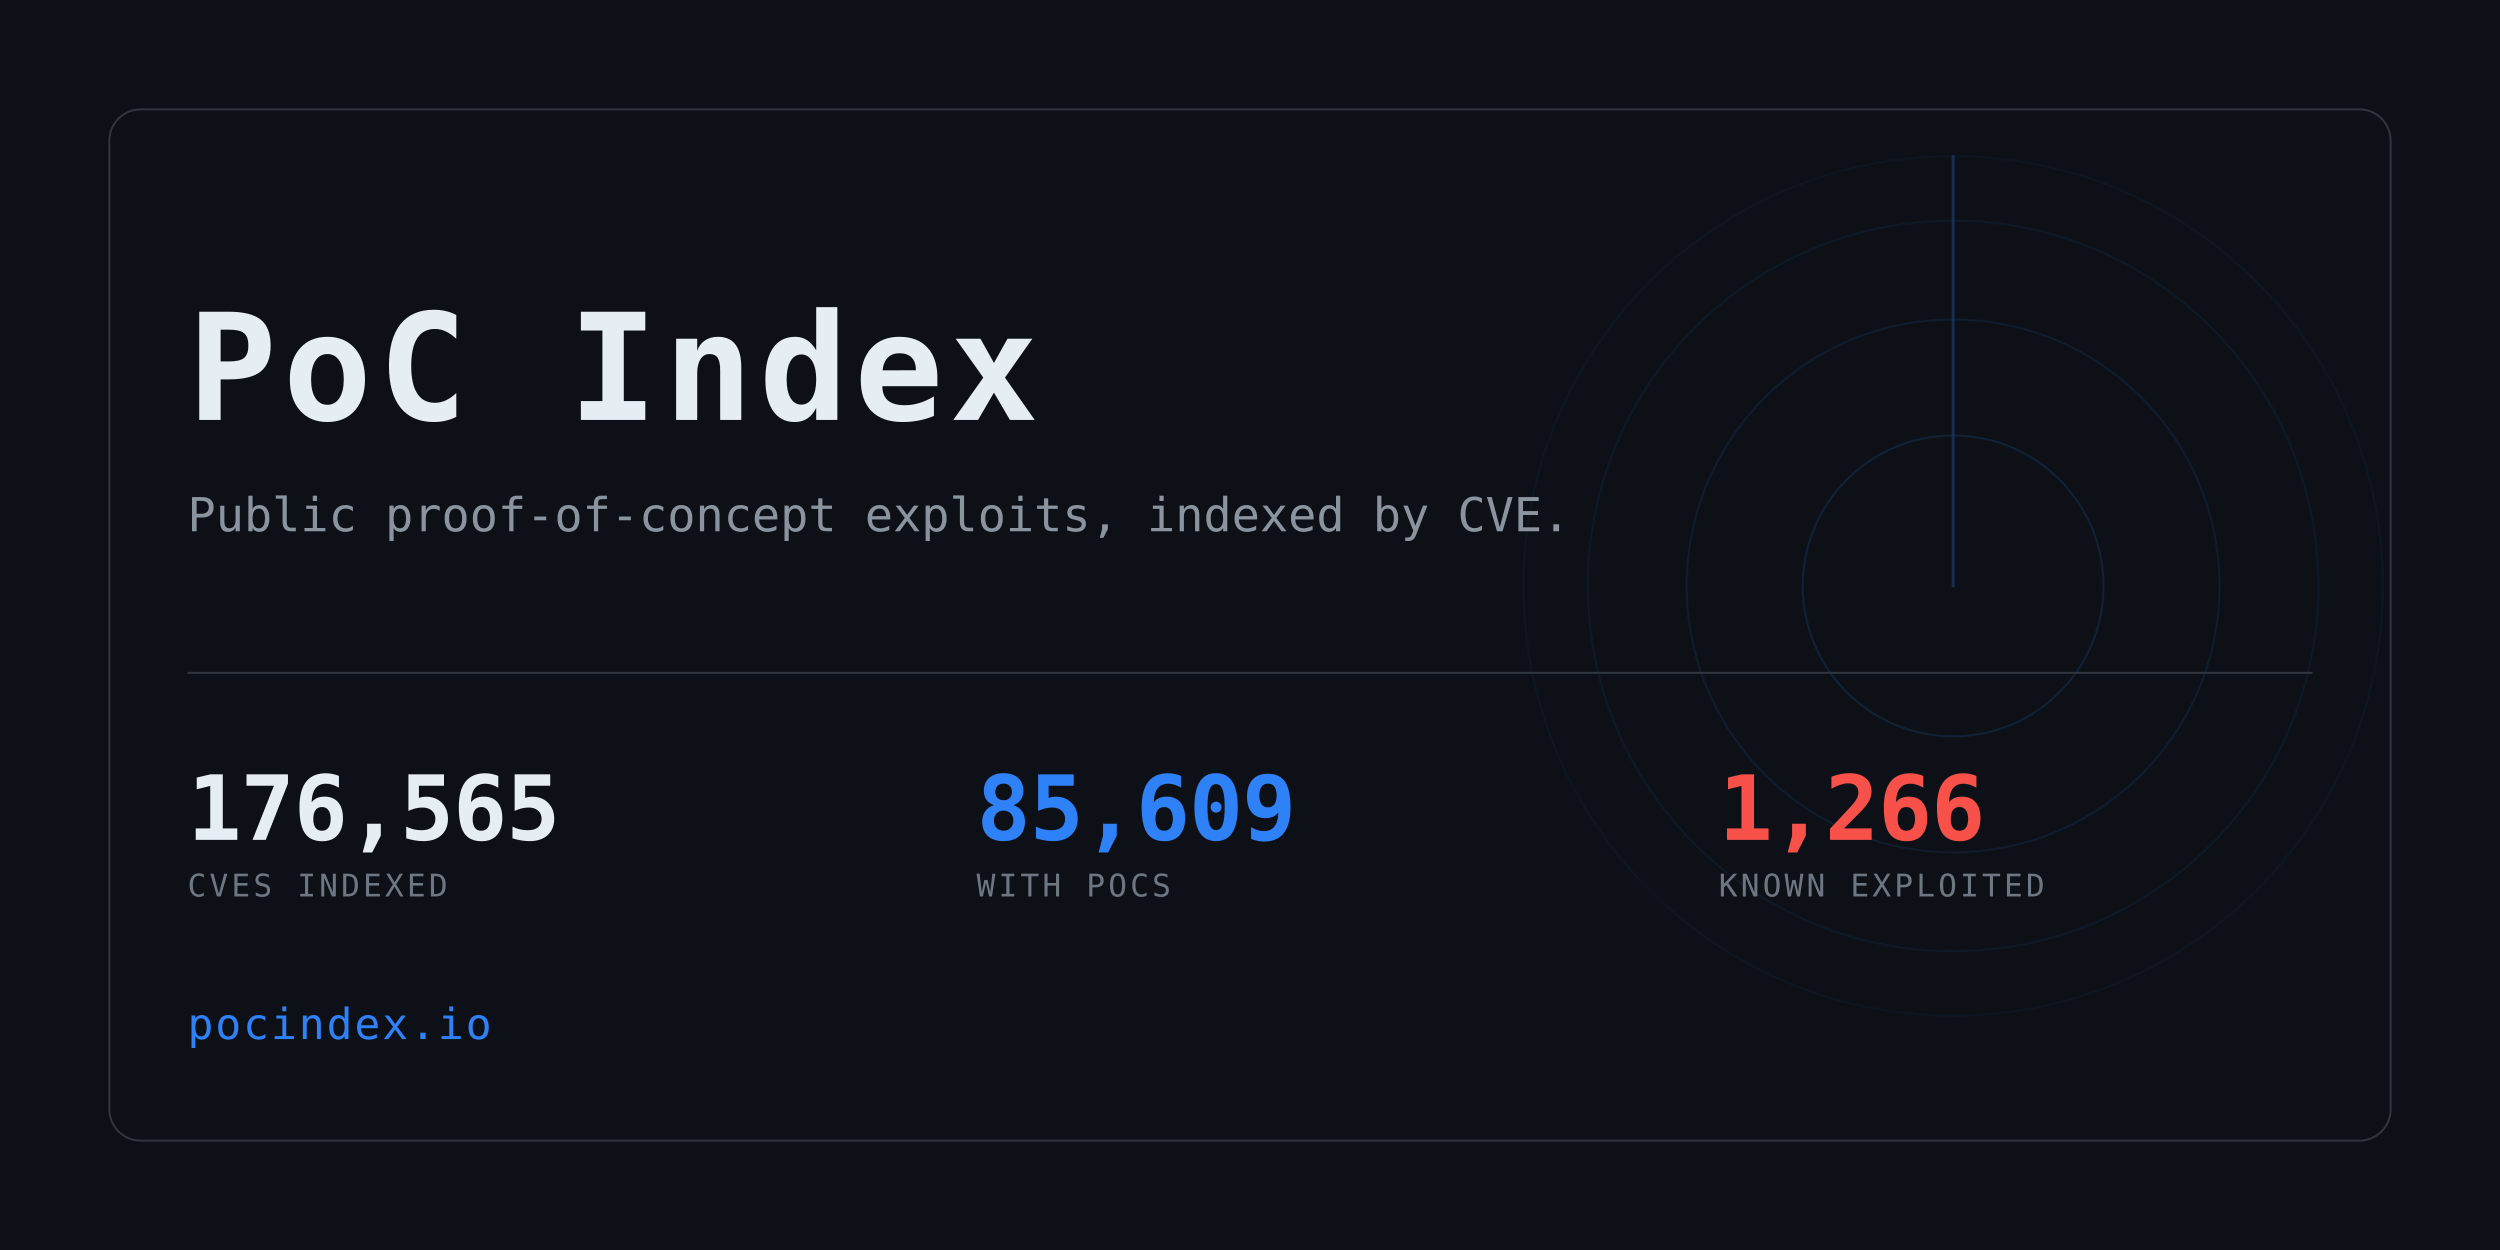
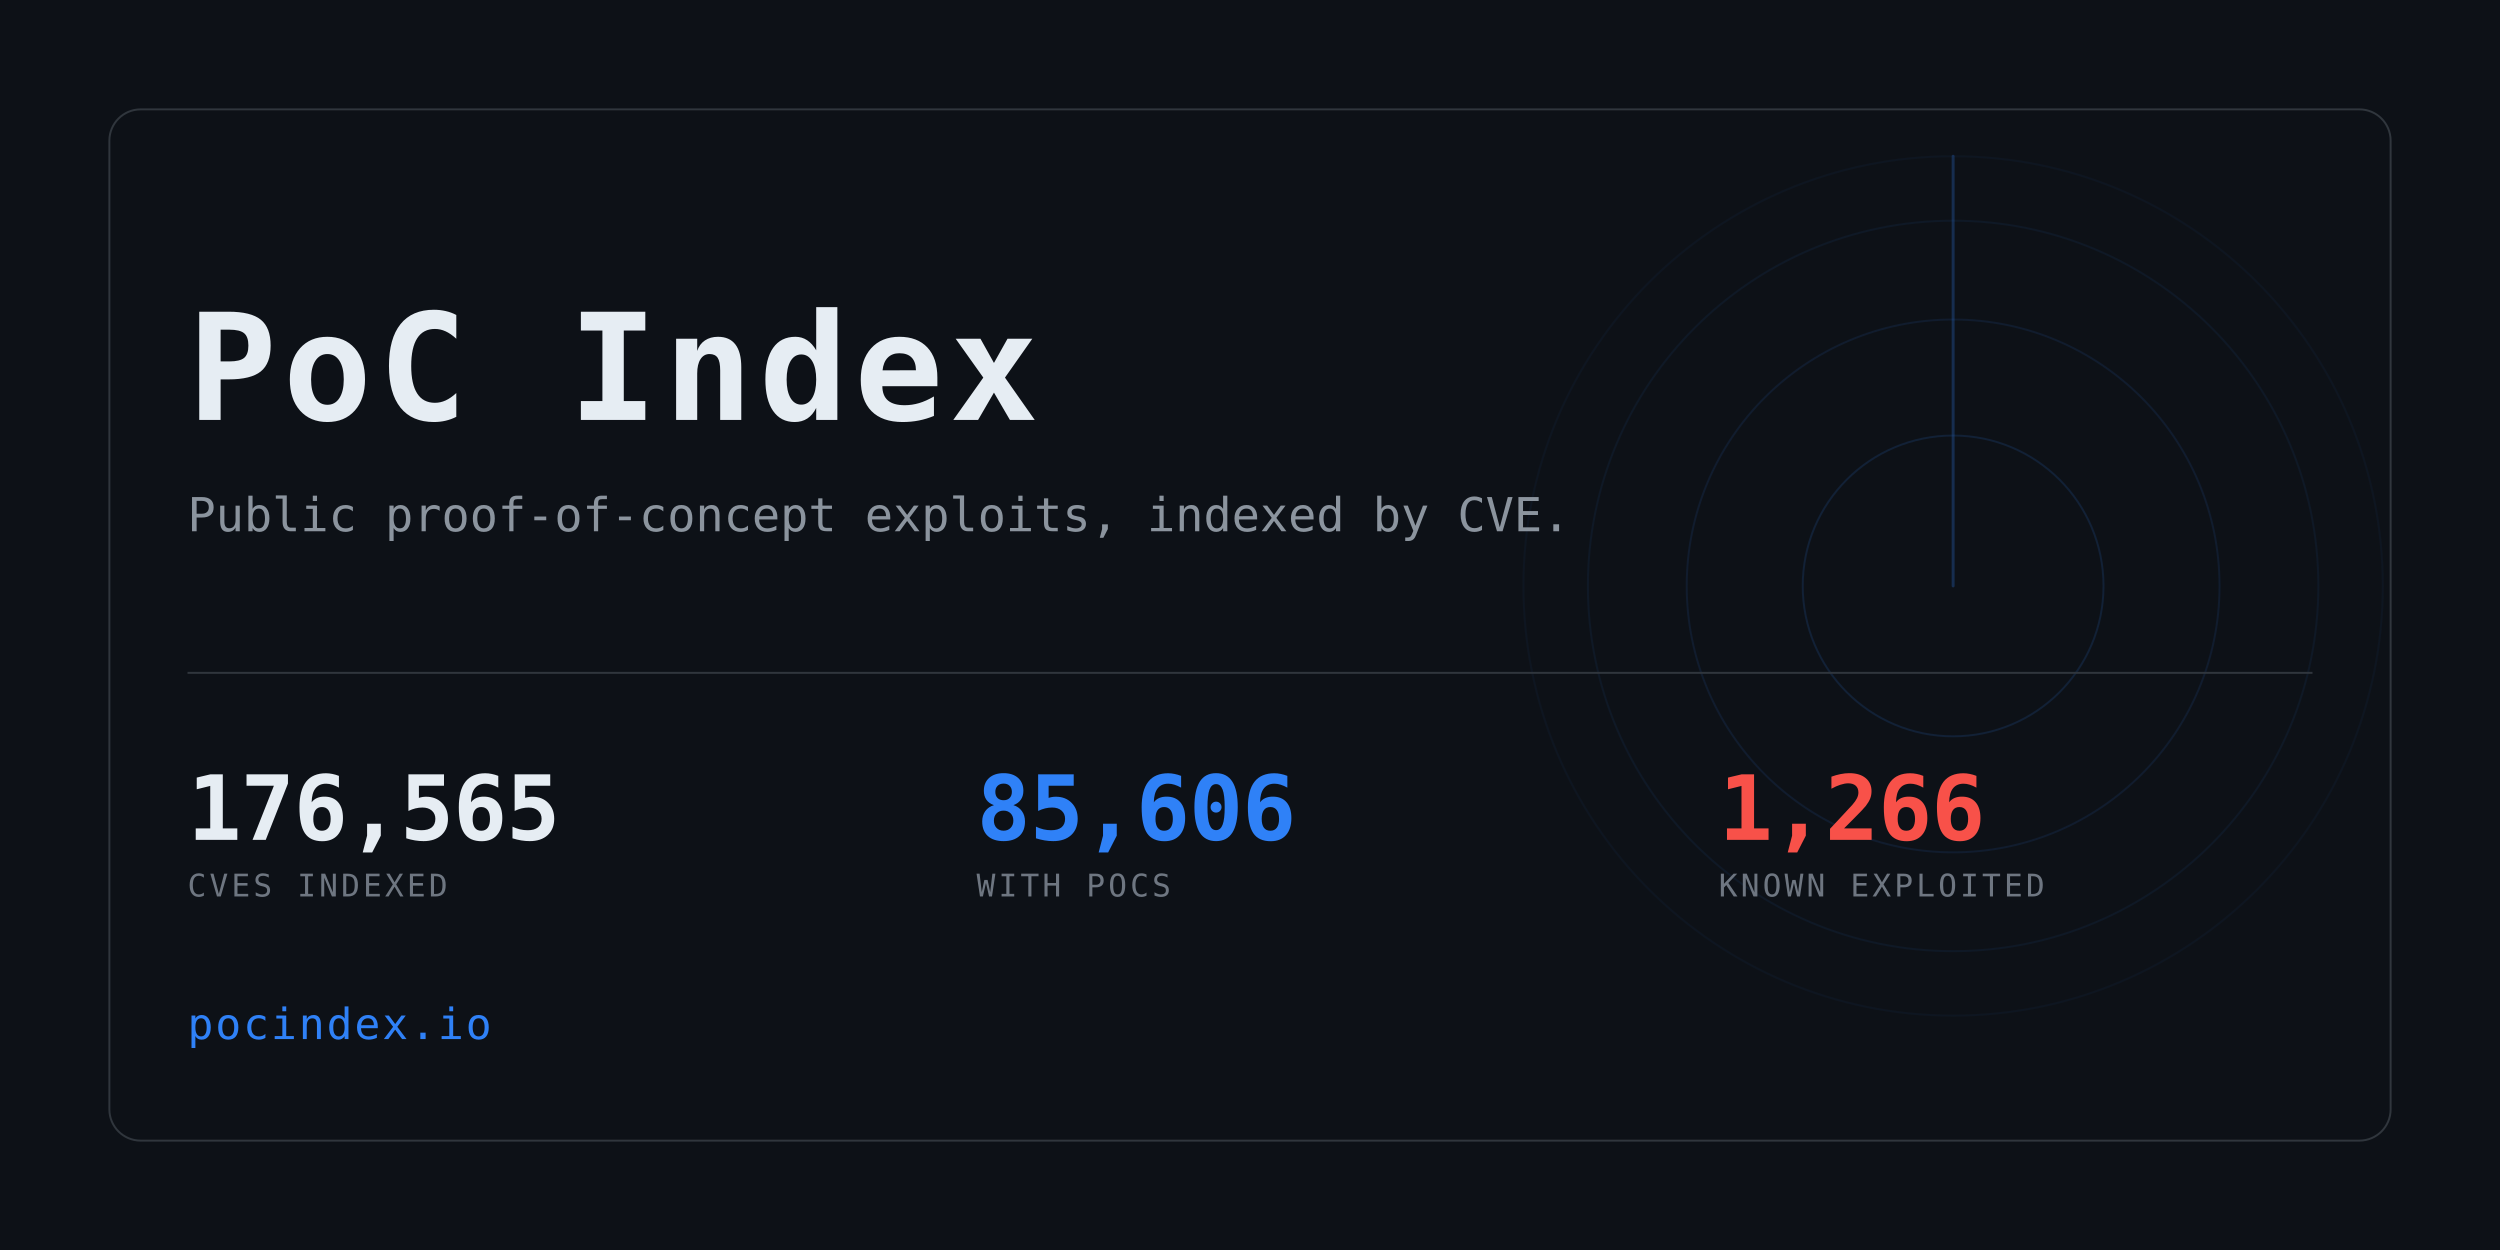
<svg xmlns="http://www.w3.org/2000/svg" width="1280" height="640" viewBox="0 0 1280 640" role="img" aria-label="PoC Index">
  <clipPath id="card">
    <rect x="56" y="56" width="1168" height="528" rx="16" />
  </clipPath>
  <rect width="1280" height="640" fill="#0d1117" />
  <g clip-path="url(#card)" opacity="0.6">
    <g>
      <circle cx="1000" cy="300" r="77.0" fill="none" stroke="#2f81f7" stroke-width="1" opacity="0.234" />
      <circle cx="1000" cy="300" r="136.4" fill="none" stroke="#2f81f7" stroke-width="1" opacity="0.169" />
      <circle cx="1000" cy="300" r="187.0" fill="none" stroke="#2f81f7" stroke-width="1" opacity="0.117" />
      <circle cx="1000" cy="300" r="220.0" fill="none" stroke="#2f81f7" stroke-width="1" opacity="0.078" />
      <line x1="1000" y1="300" x2="1000" y2="80.0" stroke="#2f81f7" stroke-width="1.5" stroke-linecap="round" opacity="0.416">
        <animateTransform attributeName="transform" type="rotate" from="0 1000 300" to="360 1000 300" dur="8s" repeatCount="indefinite" />
      </line>
    </g>
  </g>
  <rect x="56" y="56" width="1168" height="528" rx="16" fill="none" stroke="#30363d" />
  <text x="96" y="215" font-family="ui-monospace,SFMono-Regular,Menlo,Consolas,monospace" font-size="76" font-weight="700" fill="#e6edf3" letter-spacing="3">PoC Index</text>
  <text x="96" y="272" font-family="ui-monospace,SFMono-Regular,Menlo,Consolas,monospace" font-size="24" fill="#8b949e">
    Public proof-of-concept exploits, indexed by CVE.</text>
  <rect x="96" y="344" width="1088" height="1" fill="#30363d" />
  <text x="96" y="430" font-family="ui-monospace,SFMono-Regular,Menlo,Consolas,monospace" font-size="46" font-weight="700" fill="#e6edf3" letter-spacing="-0.5">176,565</text>
  <text x="96" y="459" font-family="ui-monospace,SFMono-Regular,Menlo,Consolas,monospace" font-size="16" fill="#6e7681" letter-spacing="1.6">CVES INDEXED</text>
-   <text x="500" y="430" font-family="ui-monospace,SFMono-Regular,Menlo,Consolas,monospace" font-size="46" font-weight="700" fill="#2f81f7" letter-spacing="-0.5">85,609</text>
+   <text x="500" y="430" font-family="ui-monospace,SFMono-Regular,Menlo,Consolas,monospace" font-size="46" font-weight="700" fill="#2f81f7" letter-spacing="-0.5">85,606</text>
  <text x="500" y="459" font-family="ui-monospace,SFMono-Regular,Menlo,Consolas,monospace" font-size="16" fill="#6e7681" letter-spacing="1.6">WITH POCS</text>
  <text x="880" y="430" font-family="ui-monospace,SFMono-Regular,Menlo,Consolas,monospace" font-size="46" font-weight="700" fill="#f85149" letter-spacing="-0.5">1,266</text>
  <text x="880" y="459" font-family="ui-monospace,SFMono-Regular,Menlo,Consolas,monospace" font-size="16" fill="#6e7681" letter-spacing="1.6">KNOWN EXPLOITED</text>
  <text x="96" y="532" font-family="ui-monospace,SFMono-Regular,Menlo,Consolas,monospace" font-size="22" fill="#2f81f7" letter-spacing="1">pocindex.io</text>
</svg>
